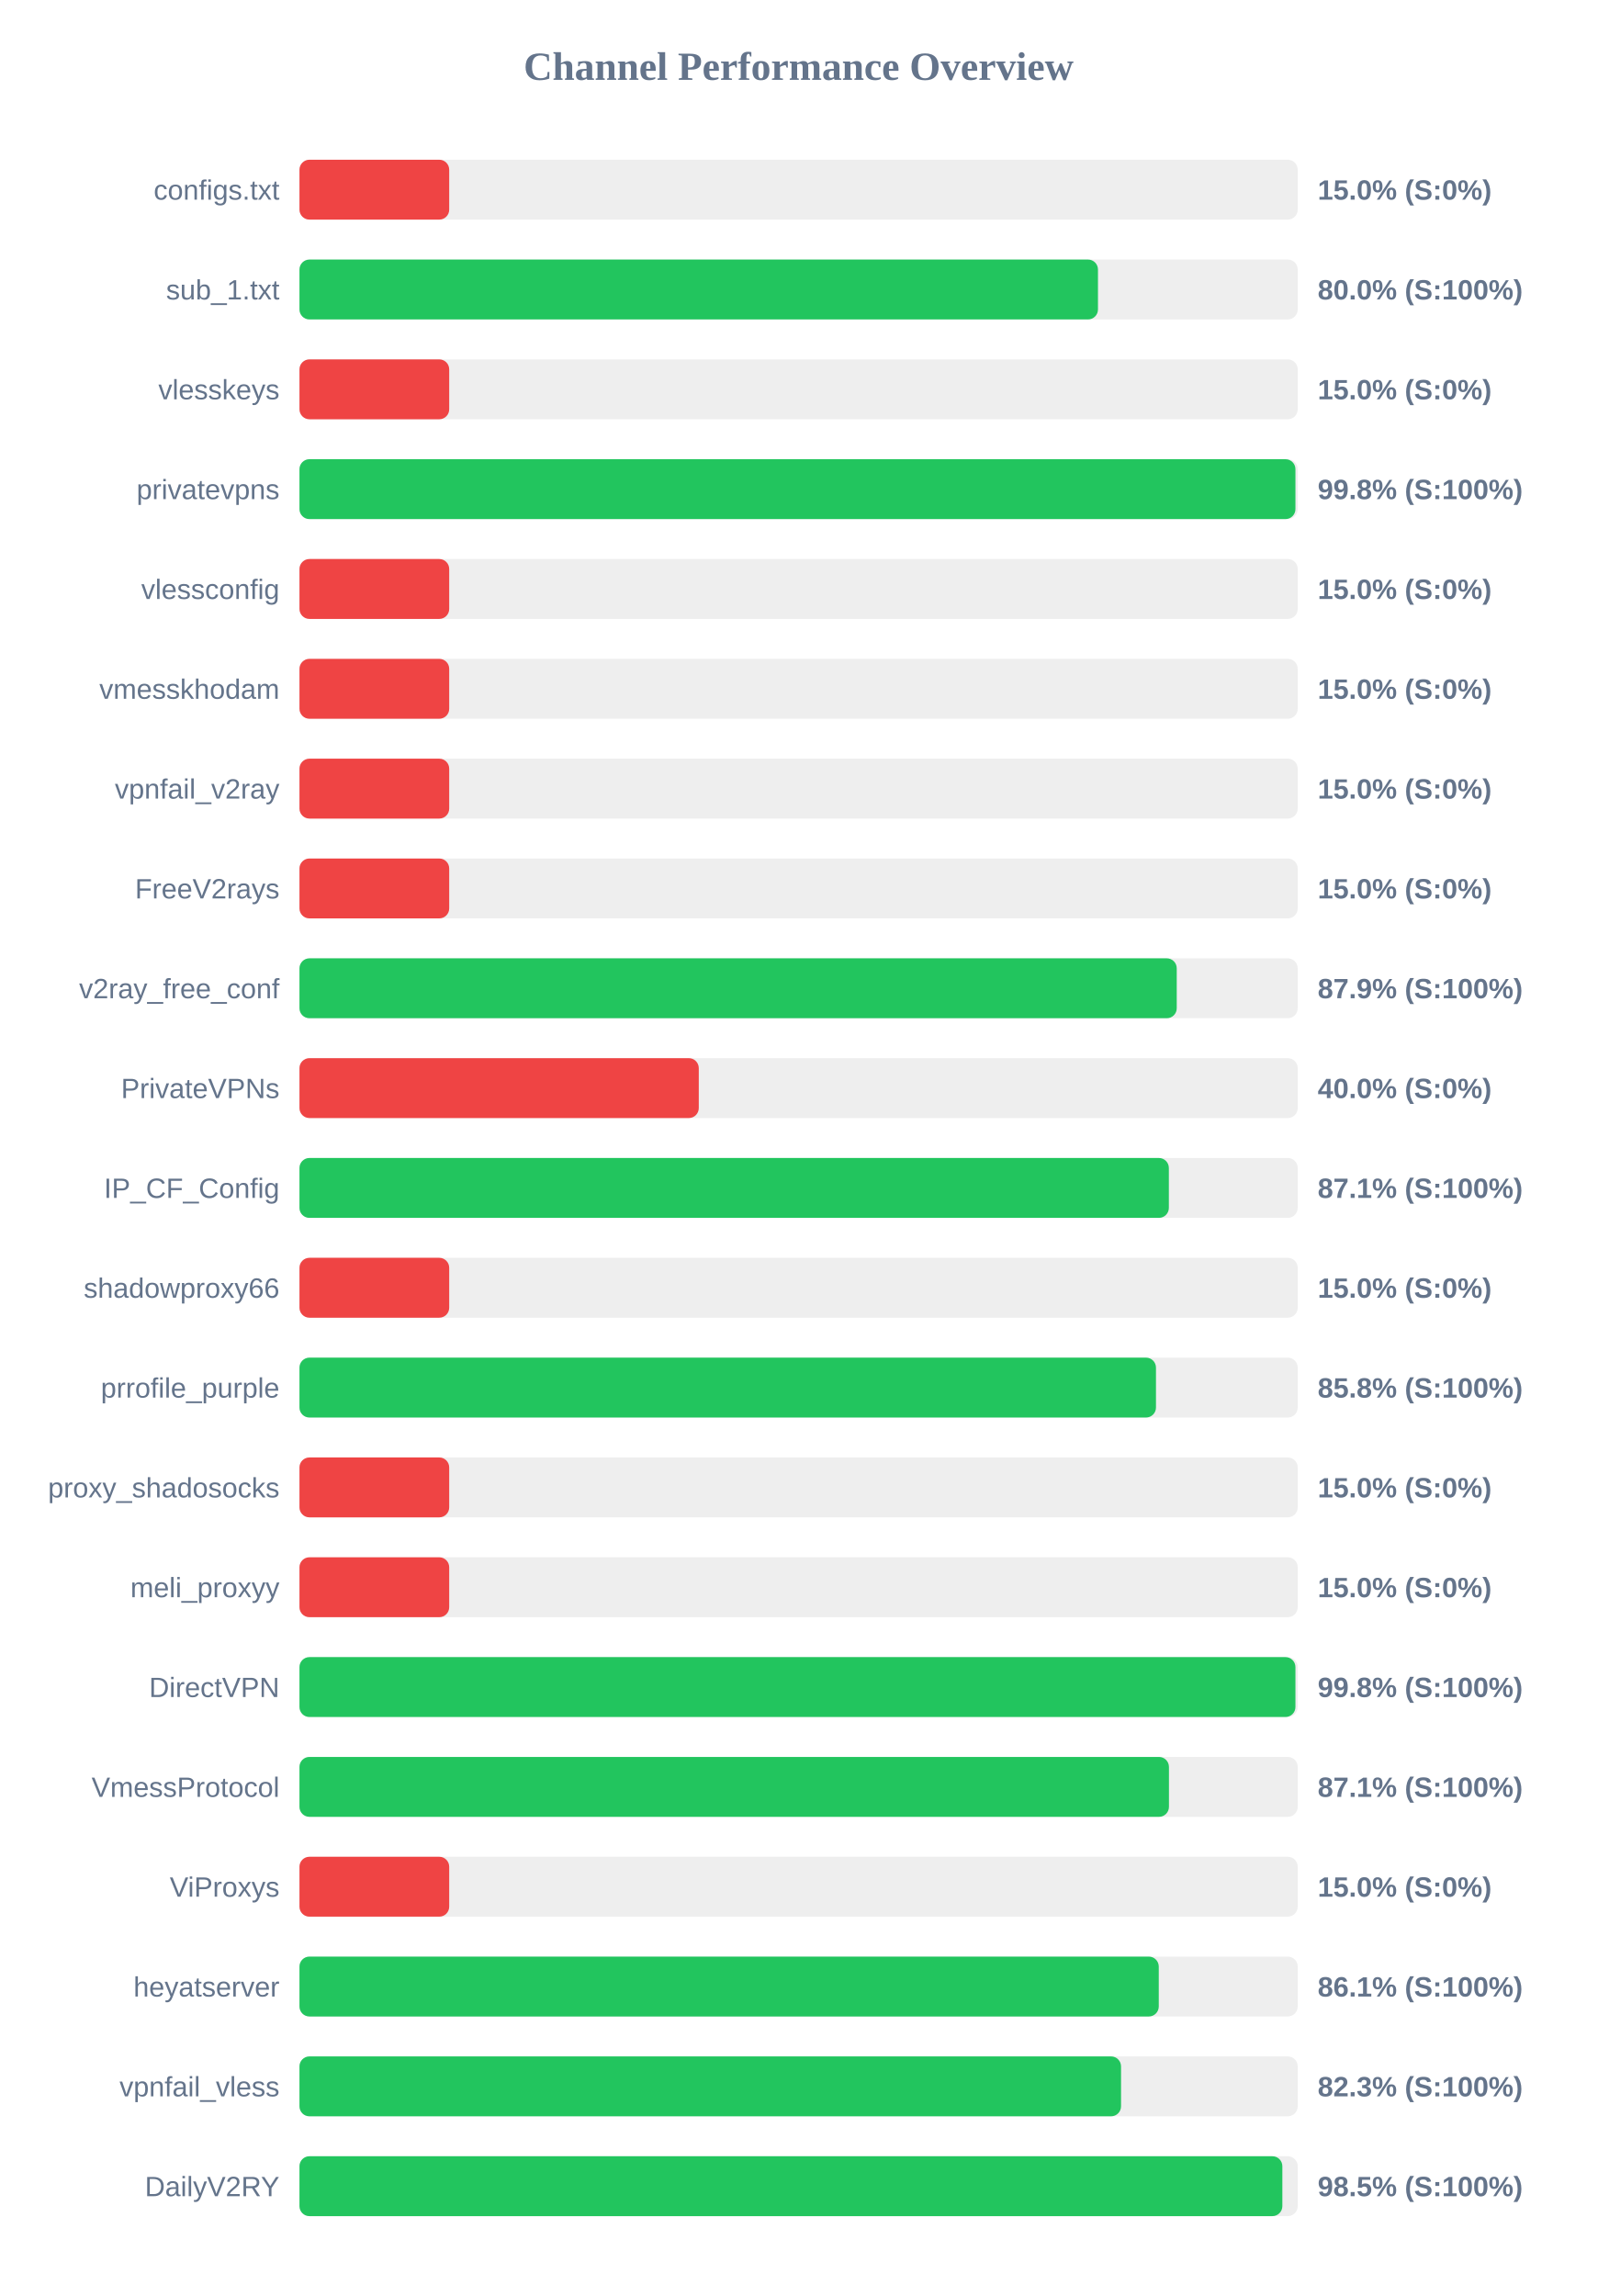
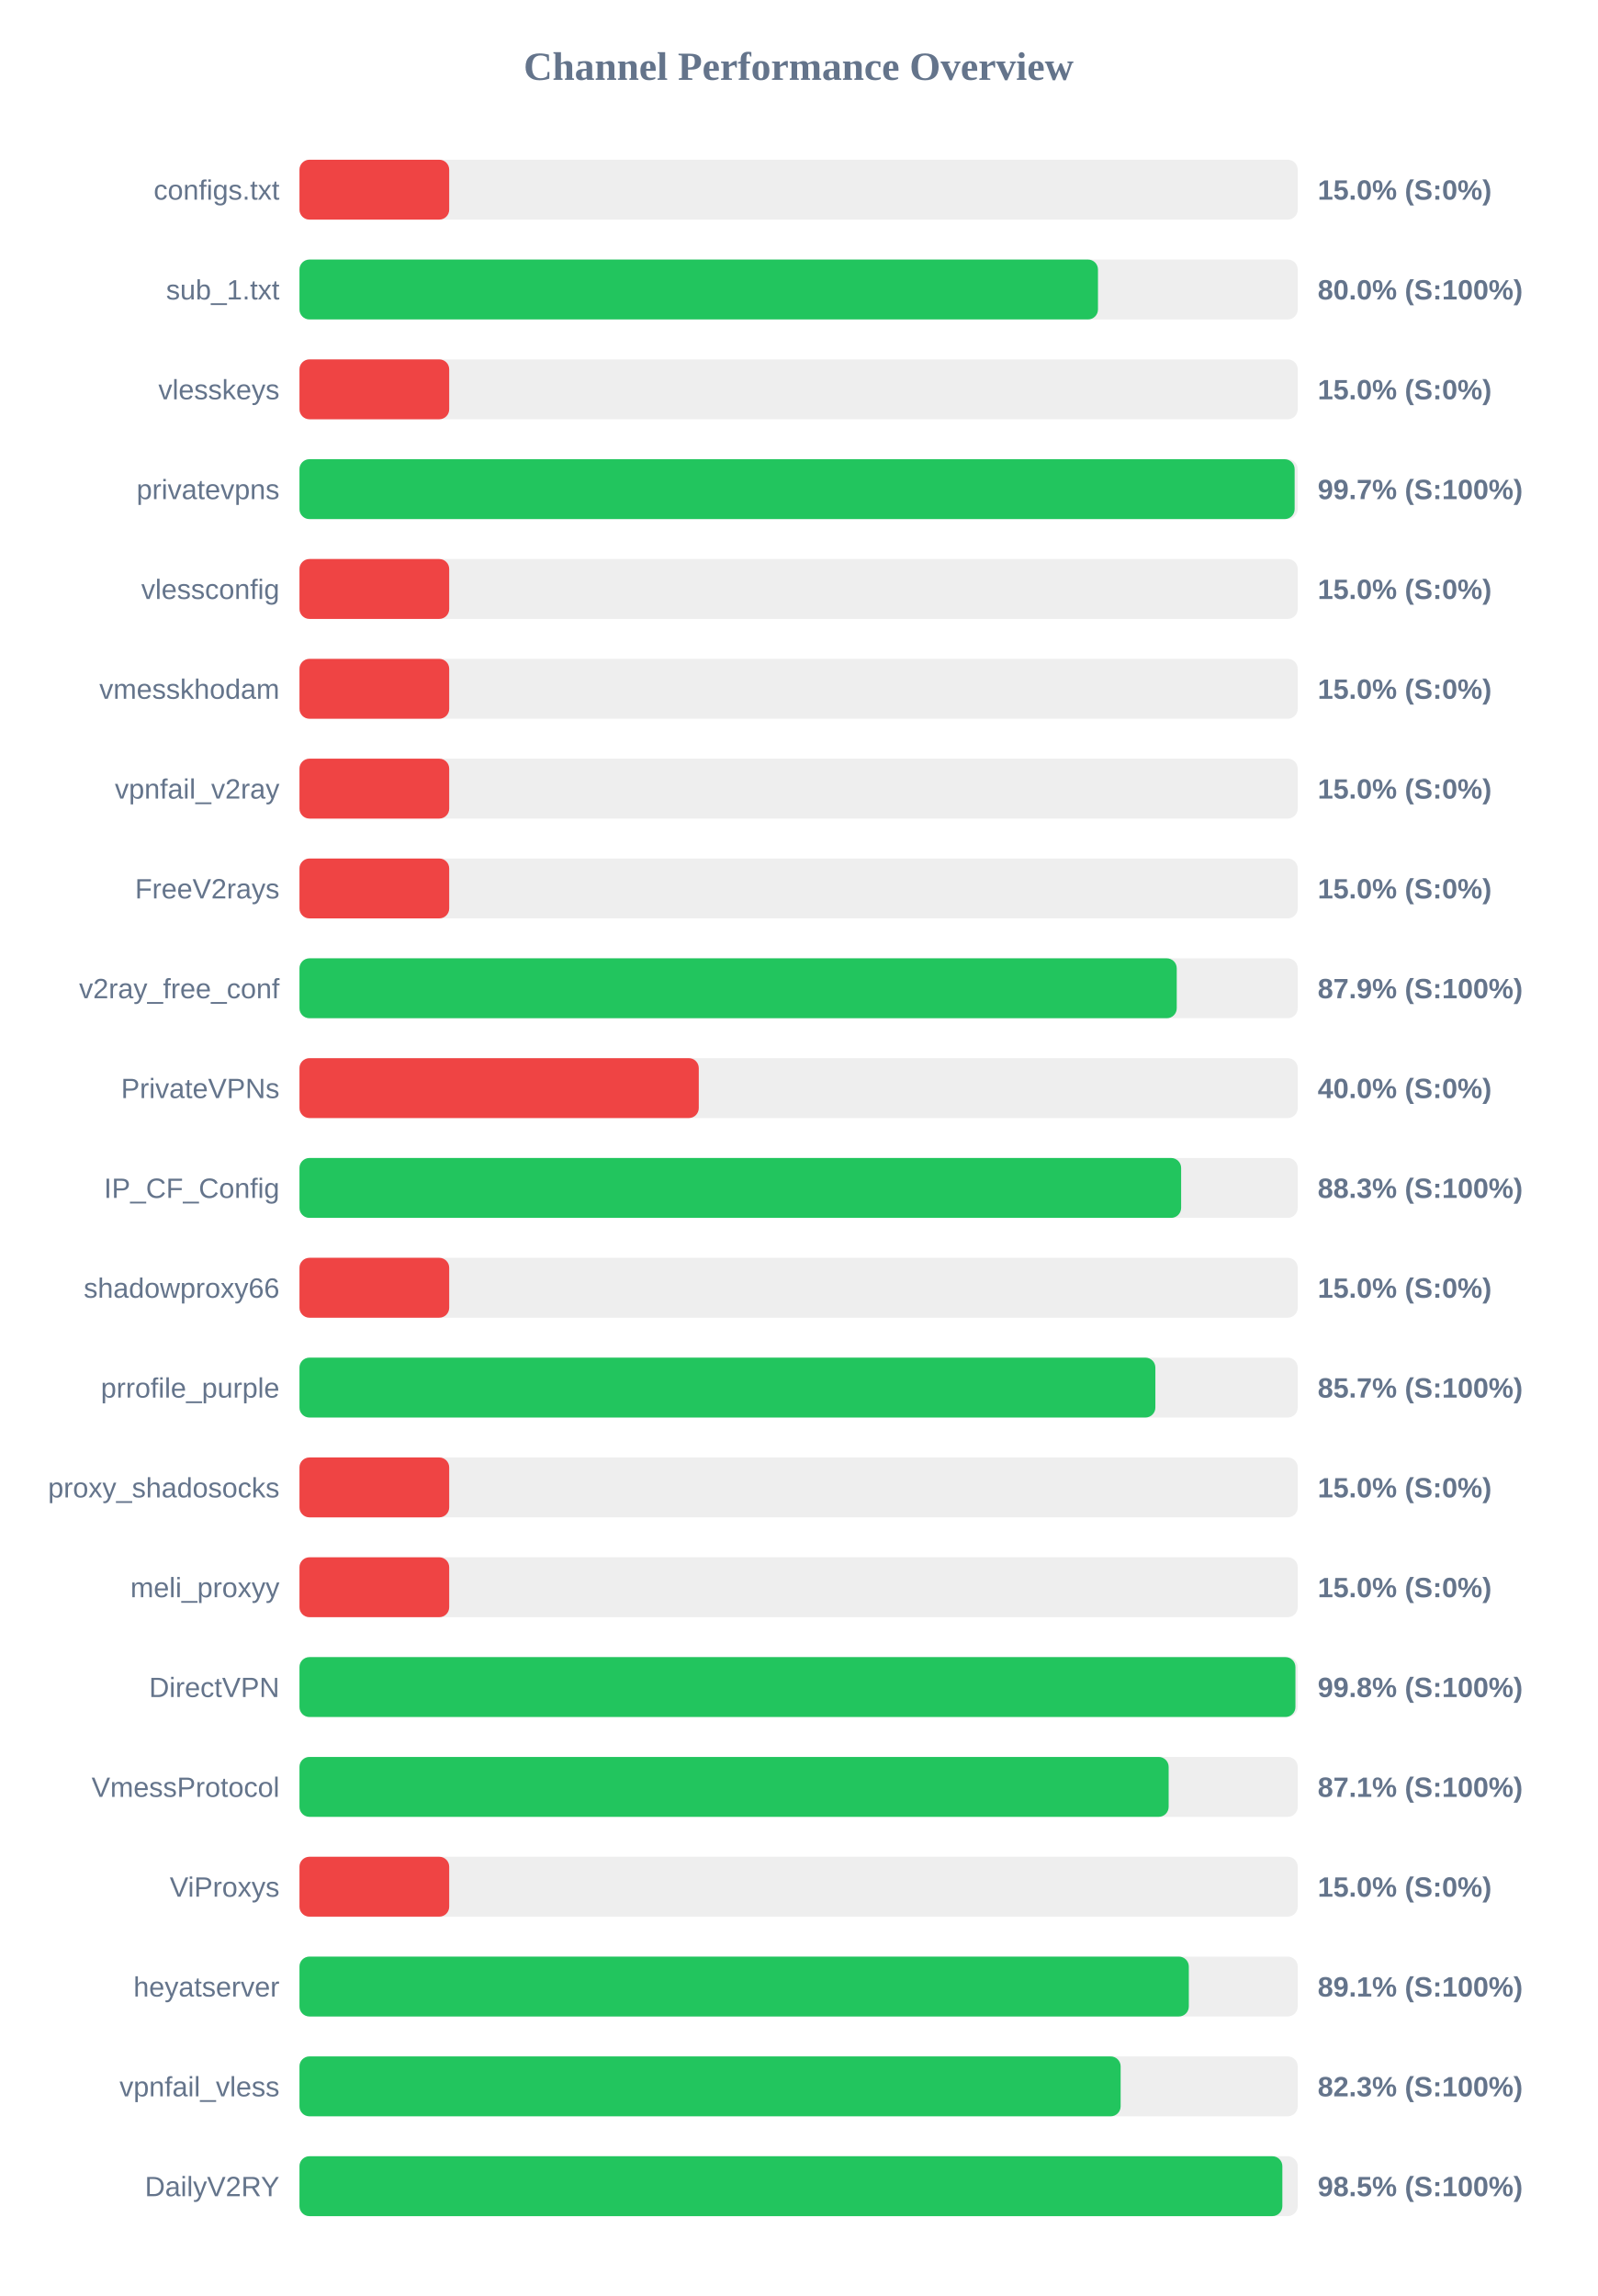
<svg xmlns="http://www.w3.org/2000/svg" width="800" height="1150" version="1.1">
  <style>
        .row { font: 14px Arial; fill: #64748b; }
        .score { font: bold 14px Arial; fill: #64748b; }
    </style>
  <text x="400" y="40" text-anchor="middle" font-size="20px" font-weight="bold" fill="#64748b">Channel Performance Overview</text>
  <rect x="150" y="80" width="500" height="30" fill="#eee" rx="5" />
  <rect x="150" y="80" width="75.0" height="30" fill="#ef4444" rx="5" />
  <text x="140" y="100" text-anchor="end" class="row">configs.txt</text>
  <text x="660" y="100" text-anchor="start" class="score">15.0% (S:0%)</text>
  <rect x="150" y="130" width="500" height="30" fill="#eee" rx="5" />
  <rect x="150" y="130" width="399.95" height="30" fill="#22c55e" rx="5" />
  <text x="140" y="150" text-anchor="end" class="row">sub_1.txt</text>
  <text x="660" y="150" text-anchor="start" class="score">80.0% (S:100%)</text>
  <rect x="150" y="180" width="500" height="30" fill="#eee" rx="5" />
  <rect x="150" y="180" width="75.0" height="30" fill="#ef4444" rx="5" />
  <text x="140" y="200" text-anchor="end" class="row">vlesskeys</text>
  <text x="660" y="200" text-anchor="start" class="score">15.0% (S:0%)</text>
  <rect x="150" y="230" width="500" height="30" fill="#eee" rx="5" />
-   <rect x="150" y="230" width="498.85" height="30" fill="#22c55e" rx="5" />
+   <rect x="150" y="230" width="498.45" height="30" fill="#22c55e" rx="5" />
  <text x="140" y="250" text-anchor="end" class="row">privatevpns</text>
-   <text x="660" y="250" text-anchor="start" class="score">99.8% (S:100%)</text>
+   <text x="660" y="250" text-anchor="start" class="score">99.7% (S:100%)</text>
  <rect x="150" y="280" width="500" height="30" fill="#eee" rx="5" />
  <rect x="150" y="280" width="75.0" height="30" fill="#ef4444" rx="5" />
  <text x="140" y="300" text-anchor="end" class="row">vlessconfig</text>
  <text x="660" y="300" text-anchor="start" class="score">15.0% (S:0%)</text>
  <rect x="150" y="330" width="500" height="30" fill="#eee" rx="5" />
  <rect x="150" y="330" width="75.0" height="30" fill="#ef4444" rx="5" />
  <text x="140" y="350" text-anchor="end" class="row">vmesskhodam</text>
  <text x="660" y="350" text-anchor="start" class="score">15.0% (S:0%)</text>
  <rect x="150" y="380" width="500" height="30" fill="#eee" rx="5" />
  <rect x="150" y="380" width="75.0" height="30" fill="#ef4444" rx="5" />
  <text x="140" y="400" text-anchor="end" class="row">vpnfail_v2ray</text>
  <text x="660" y="400" text-anchor="start" class="score">15.0% (S:0%)</text>
  <rect x="150" y="430" width="500" height="30" fill="#eee" rx="5" />
  <rect x="150" y="430" width="75.0" height="30" fill="#ef4444" rx="5" />
  <text x="140" y="450" text-anchor="end" class="row">FreeV2rays</text>
  <text x="660" y="450" text-anchor="start" class="score">15.0% (S:0%)</text>
  <rect x="150" y="480" width="500" height="30" fill="#eee" rx="5" />
  <rect x="150" y="480" width="439.4" height="30" fill="#22c55e" rx="5" />
  <text x="140" y="500" text-anchor="end" class="row">v2ray_free_conf</text>
  <text x="660" y="500" text-anchor="start" class="score">87.9% (S:100%)</text>
  <rect x="150" y="530" width="500" height="30" fill="#eee" rx="5" />
  <rect x="150" y="530" width="200.0" height="30" fill="#ef4444" rx="5" />
  <text x="140" y="550" text-anchor="end" class="row">PrivateVPNs</text>
  <text x="660" y="550" text-anchor="start" class="score">40.0% (S:0%)</text>
  <rect x="150" y="580" width="500" height="30" fill="#eee" rx="5" />
-   <rect x="150" y="580" width="435.45" height="30" fill="#22c55e" rx="5" />
+   <rect x="150" y="580" width="441.6" height="30" fill="#22c55e" rx="5" />
  <text x="140" y="600" text-anchor="end" class="row">IP_CF_Config</text>
-   <text x="660" y="600" text-anchor="start" class="score">87.1% (S:100%)</text>
+   <text x="660" y="600" text-anchor="start" class="score">88.3% (S:100%)</text>
  <rect x="150" y="630" width="500" height="30" fill="#eee" rx="5" />
  <rect x="150" y="630" width="75.0" height="30" fill="#ef4444" rx="5" />
  <text x="140" y="650" text-anchor="end" class="row">shadowproxy66</text>
  <text x="660" y="650" text-anchor="start" class="score">15.0% (S:0%)</text>
  <rect x="150" y="680" width="500" height="30" fill="#eee" rx="5" />
-   <rect x="150" y="680" width="429.0" height="30" fill="#22c55e" rx="5" />
+   <rect x="150" y="680" width="428.7" height="30" fill="#22c55e" rx="5" />
  <text x="140" y="700" text-anchor="end" class="row">prrofile_purple</text>
-   <text x="660" y="700" text-anchor="start" class="score">85.8% (S:100%)</text>
+   <text x="660" y="700" text-anchor="start" class="score">85.7% (S:100%)</text>
  <rect x="150" y="730" width="500" height="30" fill="#eee" rx="5" />
  <rect x="150" y="730" width="75.0" height="30" fill="#ef4444" rx="5" />
  <text x="140" y="750" text-anchor="end" class="row">proxy_shadosocks</text>
  <text x="660" y="750" text-anchor="start" class="score">15.0% (S:0%)</text>
  <rect x="150" y="780" width="500" height="30" fill="#eee" rx="5" />
  <rect x="150" y="780" width="75.0" height="30" fill="#ef4444" rx="5" />
  <text x="140" y="800" text-anchor="end" class="row">meli_proxyy</text>
  <text x="660" y="800" text-anchor="start" class="score">15.0% (S:0%)</text>
  <rect x="150" y="830" width="500" height="30" fill="#eee" rx="5" />
  <rect x="150" y="830" width="498.85" height="30" fill="#22c55e" rx="5" />
  <text x="140" y="850" text-anchor="end" class="row">DirectVPN</text>
  <text x="660" y="850" text-anchor="start" class="score">99.8% (S:100%)</text>
  <rect x="150" y="880" width="500" height="30" fill="#eee" rx="5" />
-   <rect x="150" y="880" width="435.5" height="30" fill="#22c55e" rx="5" />
+   <rect x="150" y="880" width="435.35" height="30" fill="#22c55e" rx="5" />
  <text x="140" y="900" text-anchor="end" class="row">VmessProtocol</text>
  <text x="660" y="900" text-anchor="start" class="score">87.1% (S:100%)</text>
  <rect x="150" y="930" width="500" height="30" fill="#eee" rx="5" />
  <rect x="150" y="930" width="75.0" height="30" fill="#ef4444" rx="5" />
  <text x="140" y="950" text-anchor="end" class="row">ViProxys</text>
  <text x="660" y="950" text-anchor="start" class="score">15.0% (S:0%)</text>
  <rect x="150" y="980" width="500" height="30" fill="#eee" rx="5" />
-   <rect x="150" y="980" width="430.4" height="30" fill="#22c55e" rx="5" />
+   <rect x="150" y="980" width="445.45" height="30" fill="#22c55e" rx="5" />
  <text x="140" y="1000" text-anchor="end" class="row">heyatserver</text>
-   <text x="660" y="1000" text-anchor="start" class="score">86.1% (S:100%)</text>
+   <text x="660" y="1000" text-anchor="start" class="score">89.1% (S:100%)</text>
  <rect x="150" y="1030" width="500" height="30" fill="#eee" rx="5" />
-   <rect x="150" y="1030" width="411.5" height="30" fill="#22c55e" rx="5" />
+   <rect x="150" y="1030" width="411.3" height="30" fill="#22c55e" rx="5" />
  <text x="140" y="1050" text-anchor="end" class="row">vpnfail_vless</text>
  <text x="660" y="1050" text-anchor="start" class="score">82.3% (S:100%)</text>
  <rect x="150" y="1080" width="500" height="30" fill="#eee" rx="5" />
  <rect x="150" y="1080" width="492.3" height="30" fill="#22c55e" rx="5" />
  <text x="140" y="1100" text-anchor="end" class="row">DailyV2RY</text>
  <text x="660" y="1100" text-anchor="start" class="score">98.5% (S:100%)</text>
</svg>
